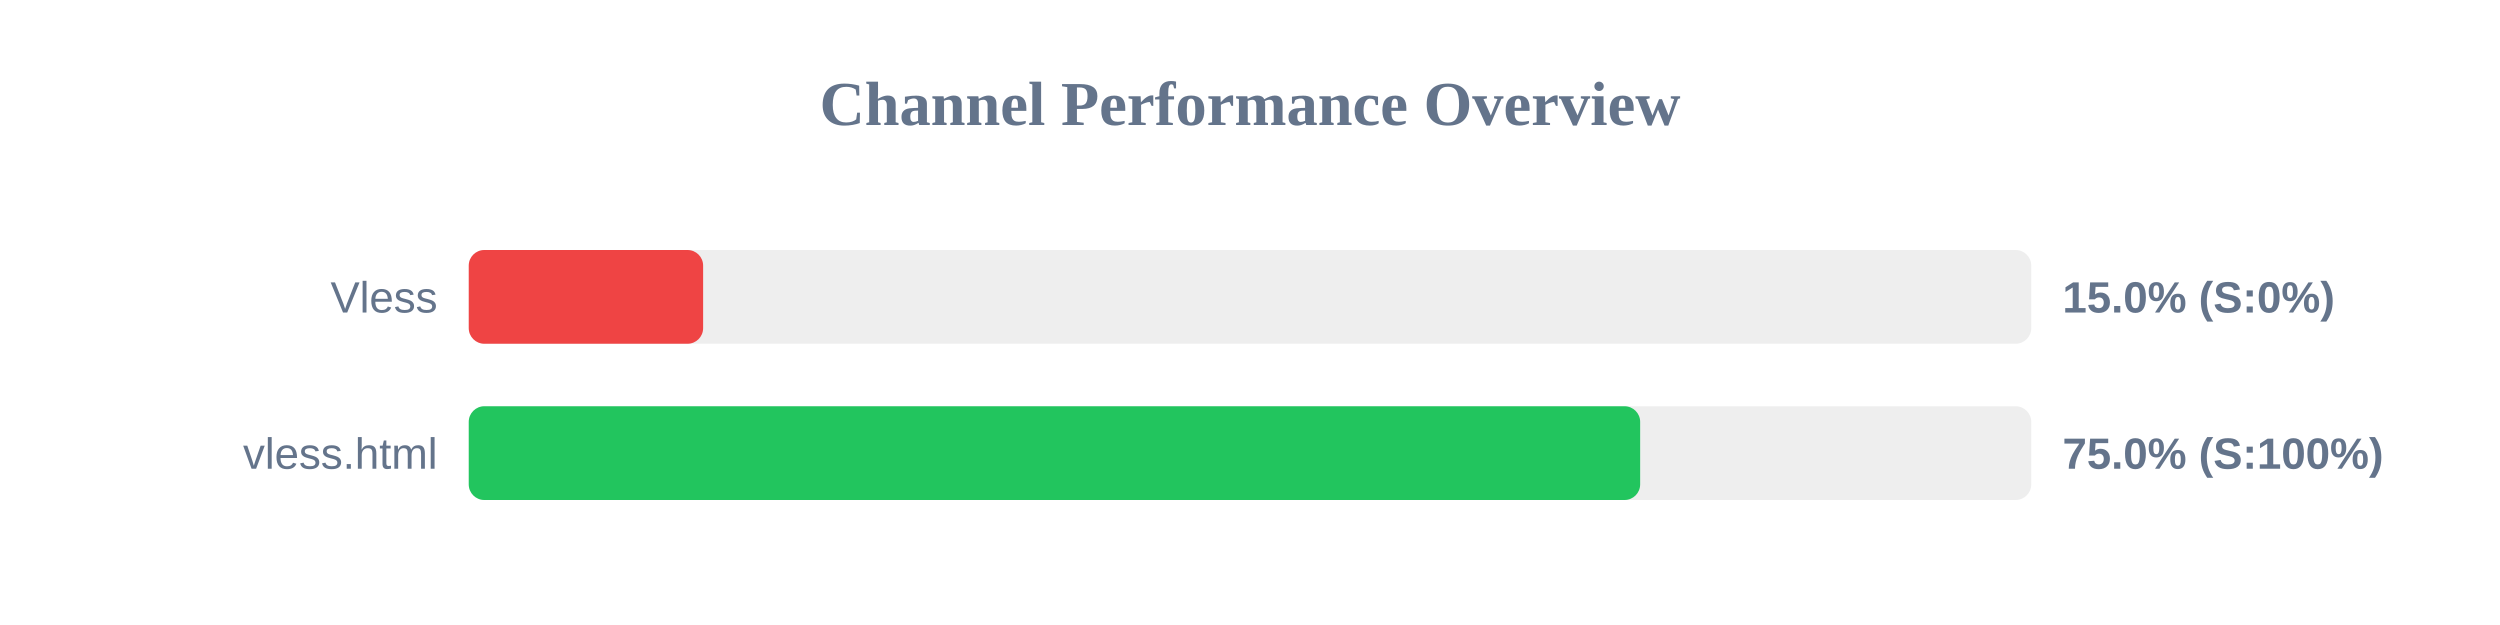
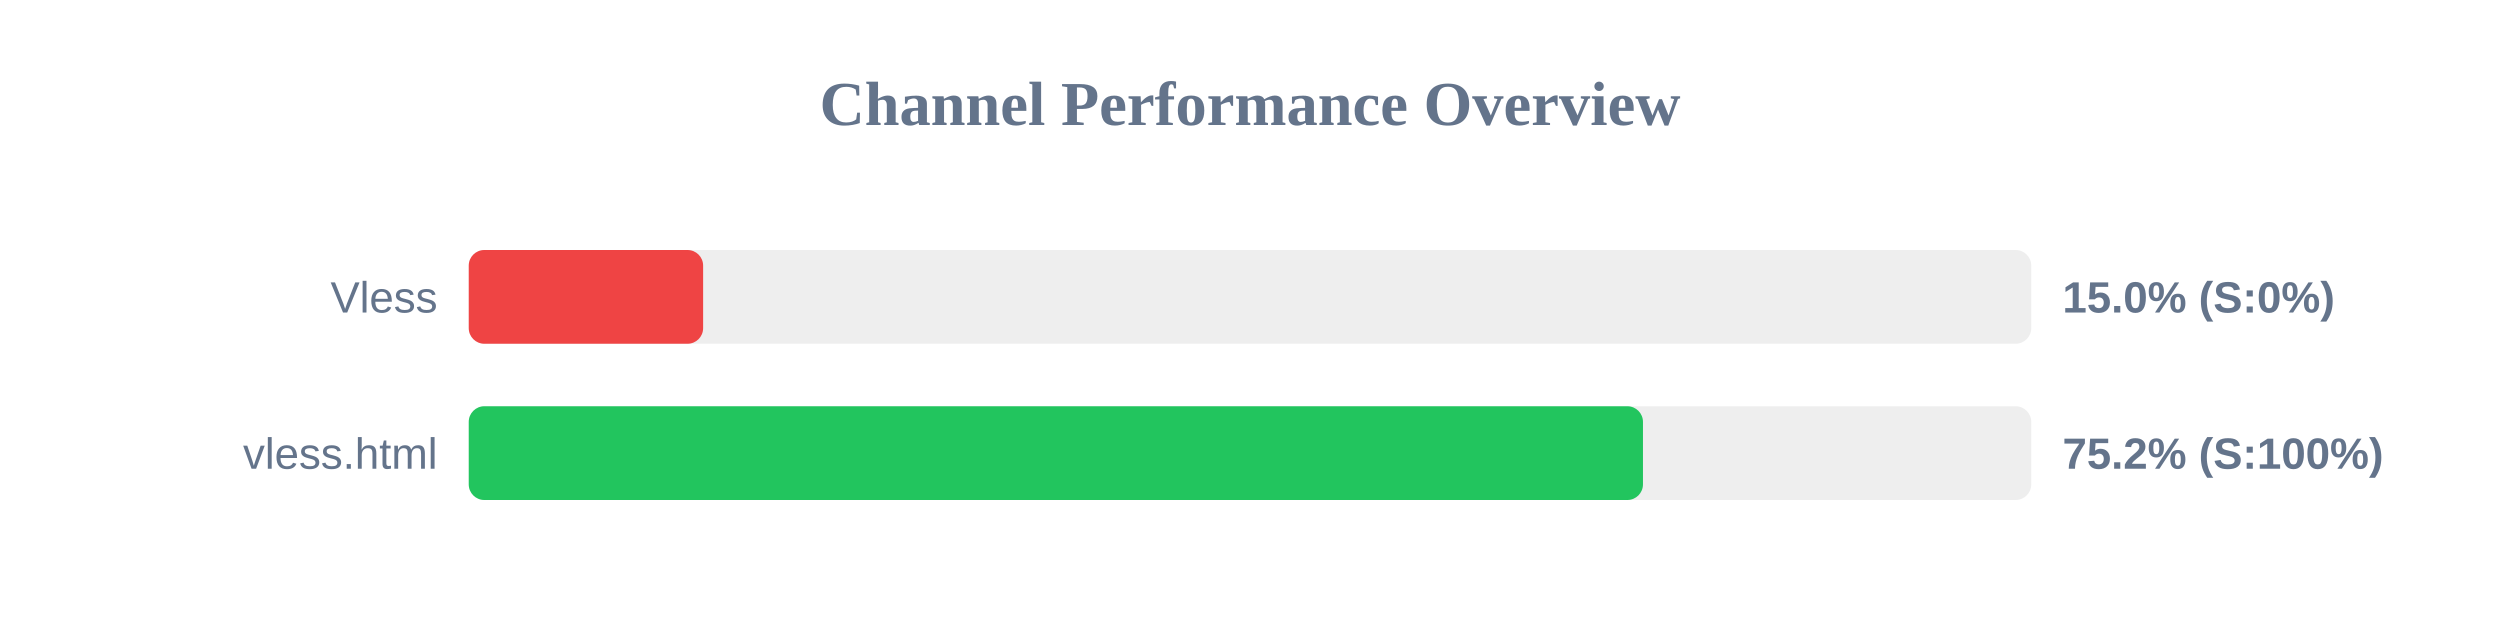
<svg xmlns="http://www.w3.org/2000/svg" width="800" height="200" version="1.1">
  <style>
        .row { font: 14px Arial; fill: #64748b; }
        .score { font: bold 14px Arial; fill: #64748b; }
    </style>
  <text x="400" y="40" text-anchor="middle" font-size="20px" font-weight="bold" fill="#64748b">Channel Performance Overview</text>
  <rect x="150" y="80" width="500" height="30" fill="#eee" rx="5" />
  <rect x="150" y="80" width="75.0" height="30" fill="#ef4444" rx="5" />
  <text x="140" y="100" text-anchor="end" class="row">Vless</text>
  <text x="660" y="100" text-anchor="start" class="score">15.0% (S:0%)</text>
  <rect x="150" y="130" width="500" height="30" fill="#eee" rx="5" />
-   <rect x="150" y="130" width="374.85" height="30" fill="#22c55e" rx="5" />
+   <rect x="150" y="130" width="375.75" height="30" fill="#22c55e" rx="5" />
  <text x="140" y="150" text-anchor="end" class="row">vless.html</text>
-   <text x="660" y="150" text-anchor="start" class="score">75.0% (S:100%)</text>
+   <text x="660" y="150" text-anchor="start" class="score">75.2% (S:100%)</text>
</svg>
